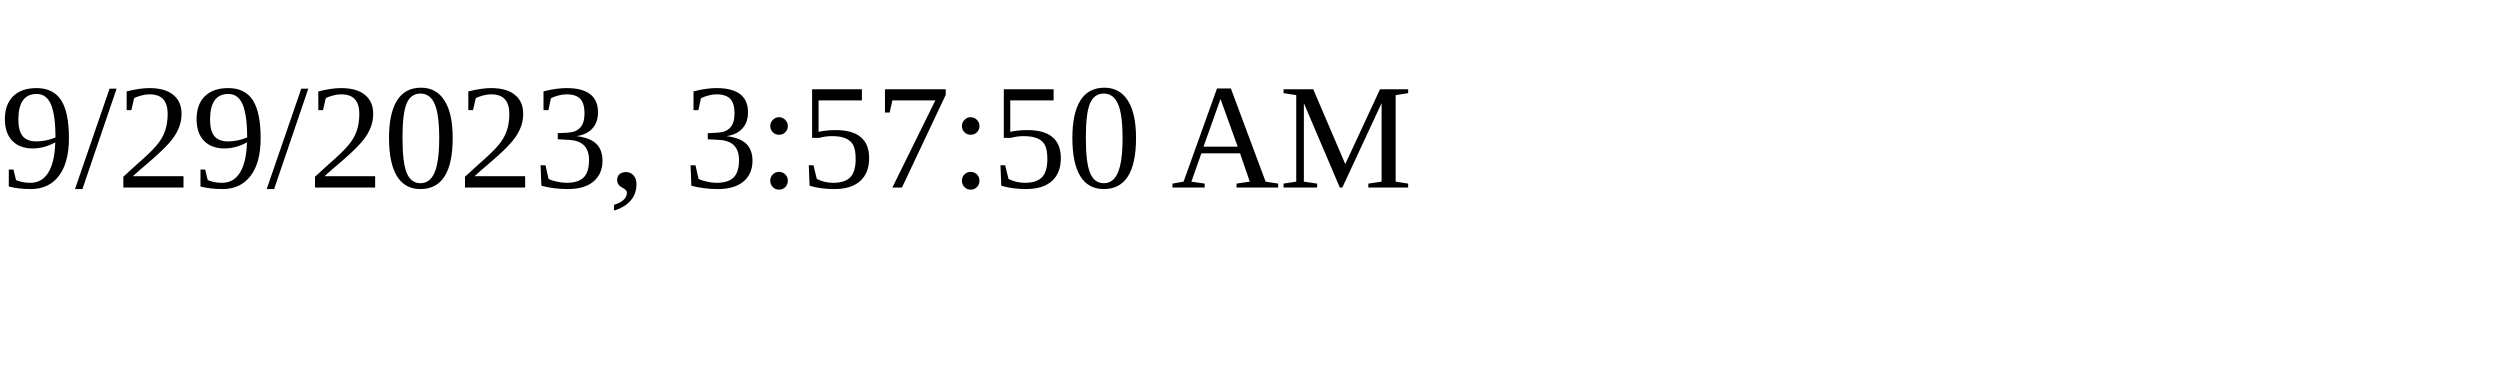
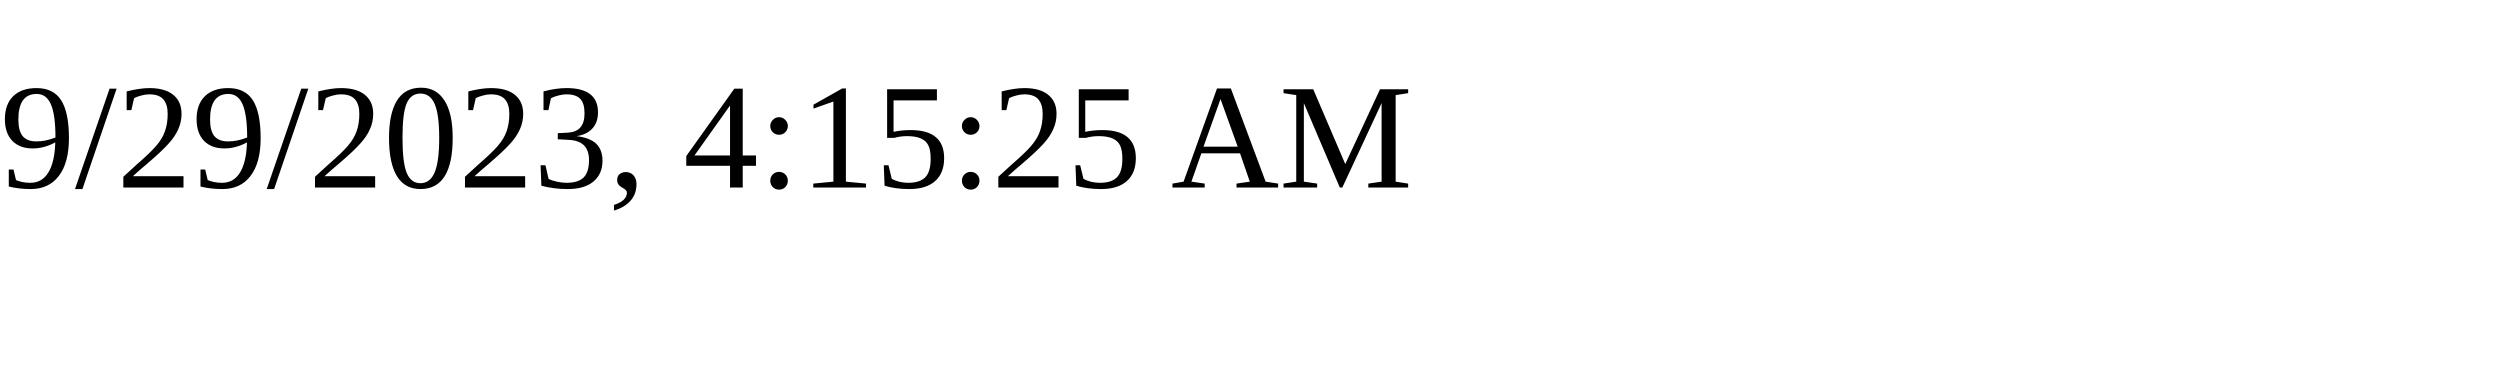
<svg xmlns="http://www.w3.org/2000/svg" height="30" width="200">
-   <text x="0" y="15">9/29/2023, 3:57:50 AM</text>
+   <text x="0" y="15">9/29/2023, 4:15:25 AM</text>
</svg>
